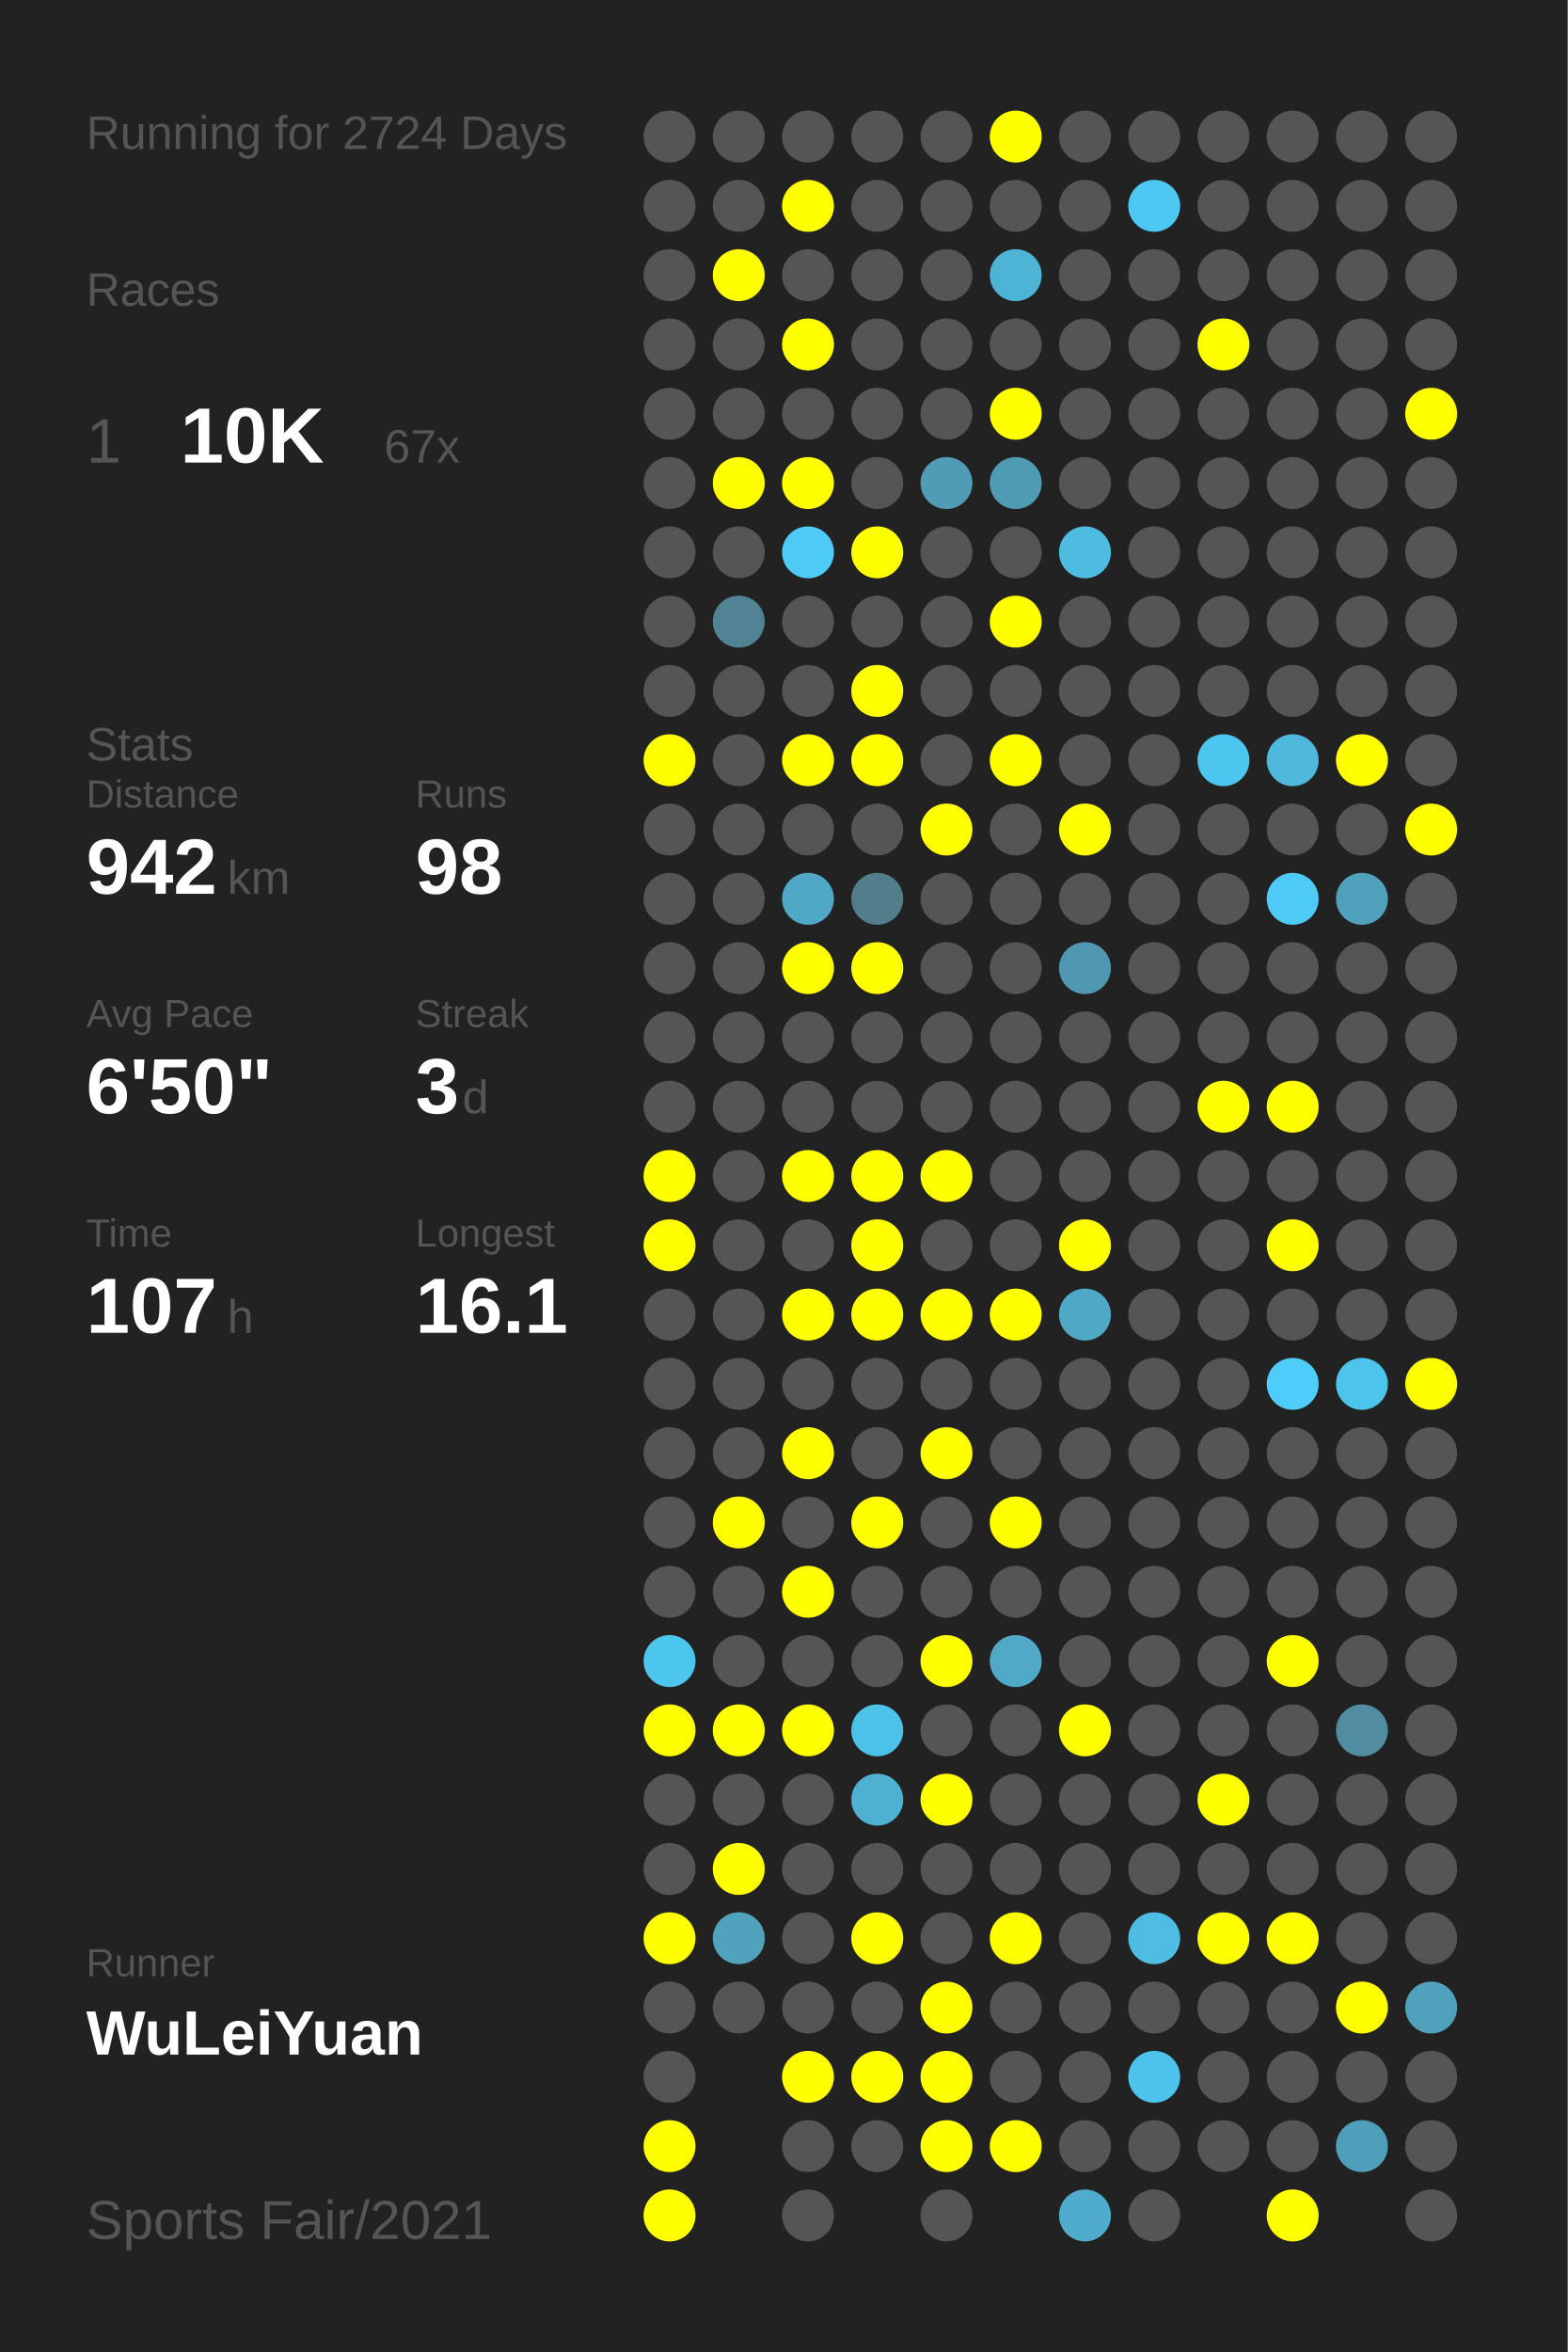
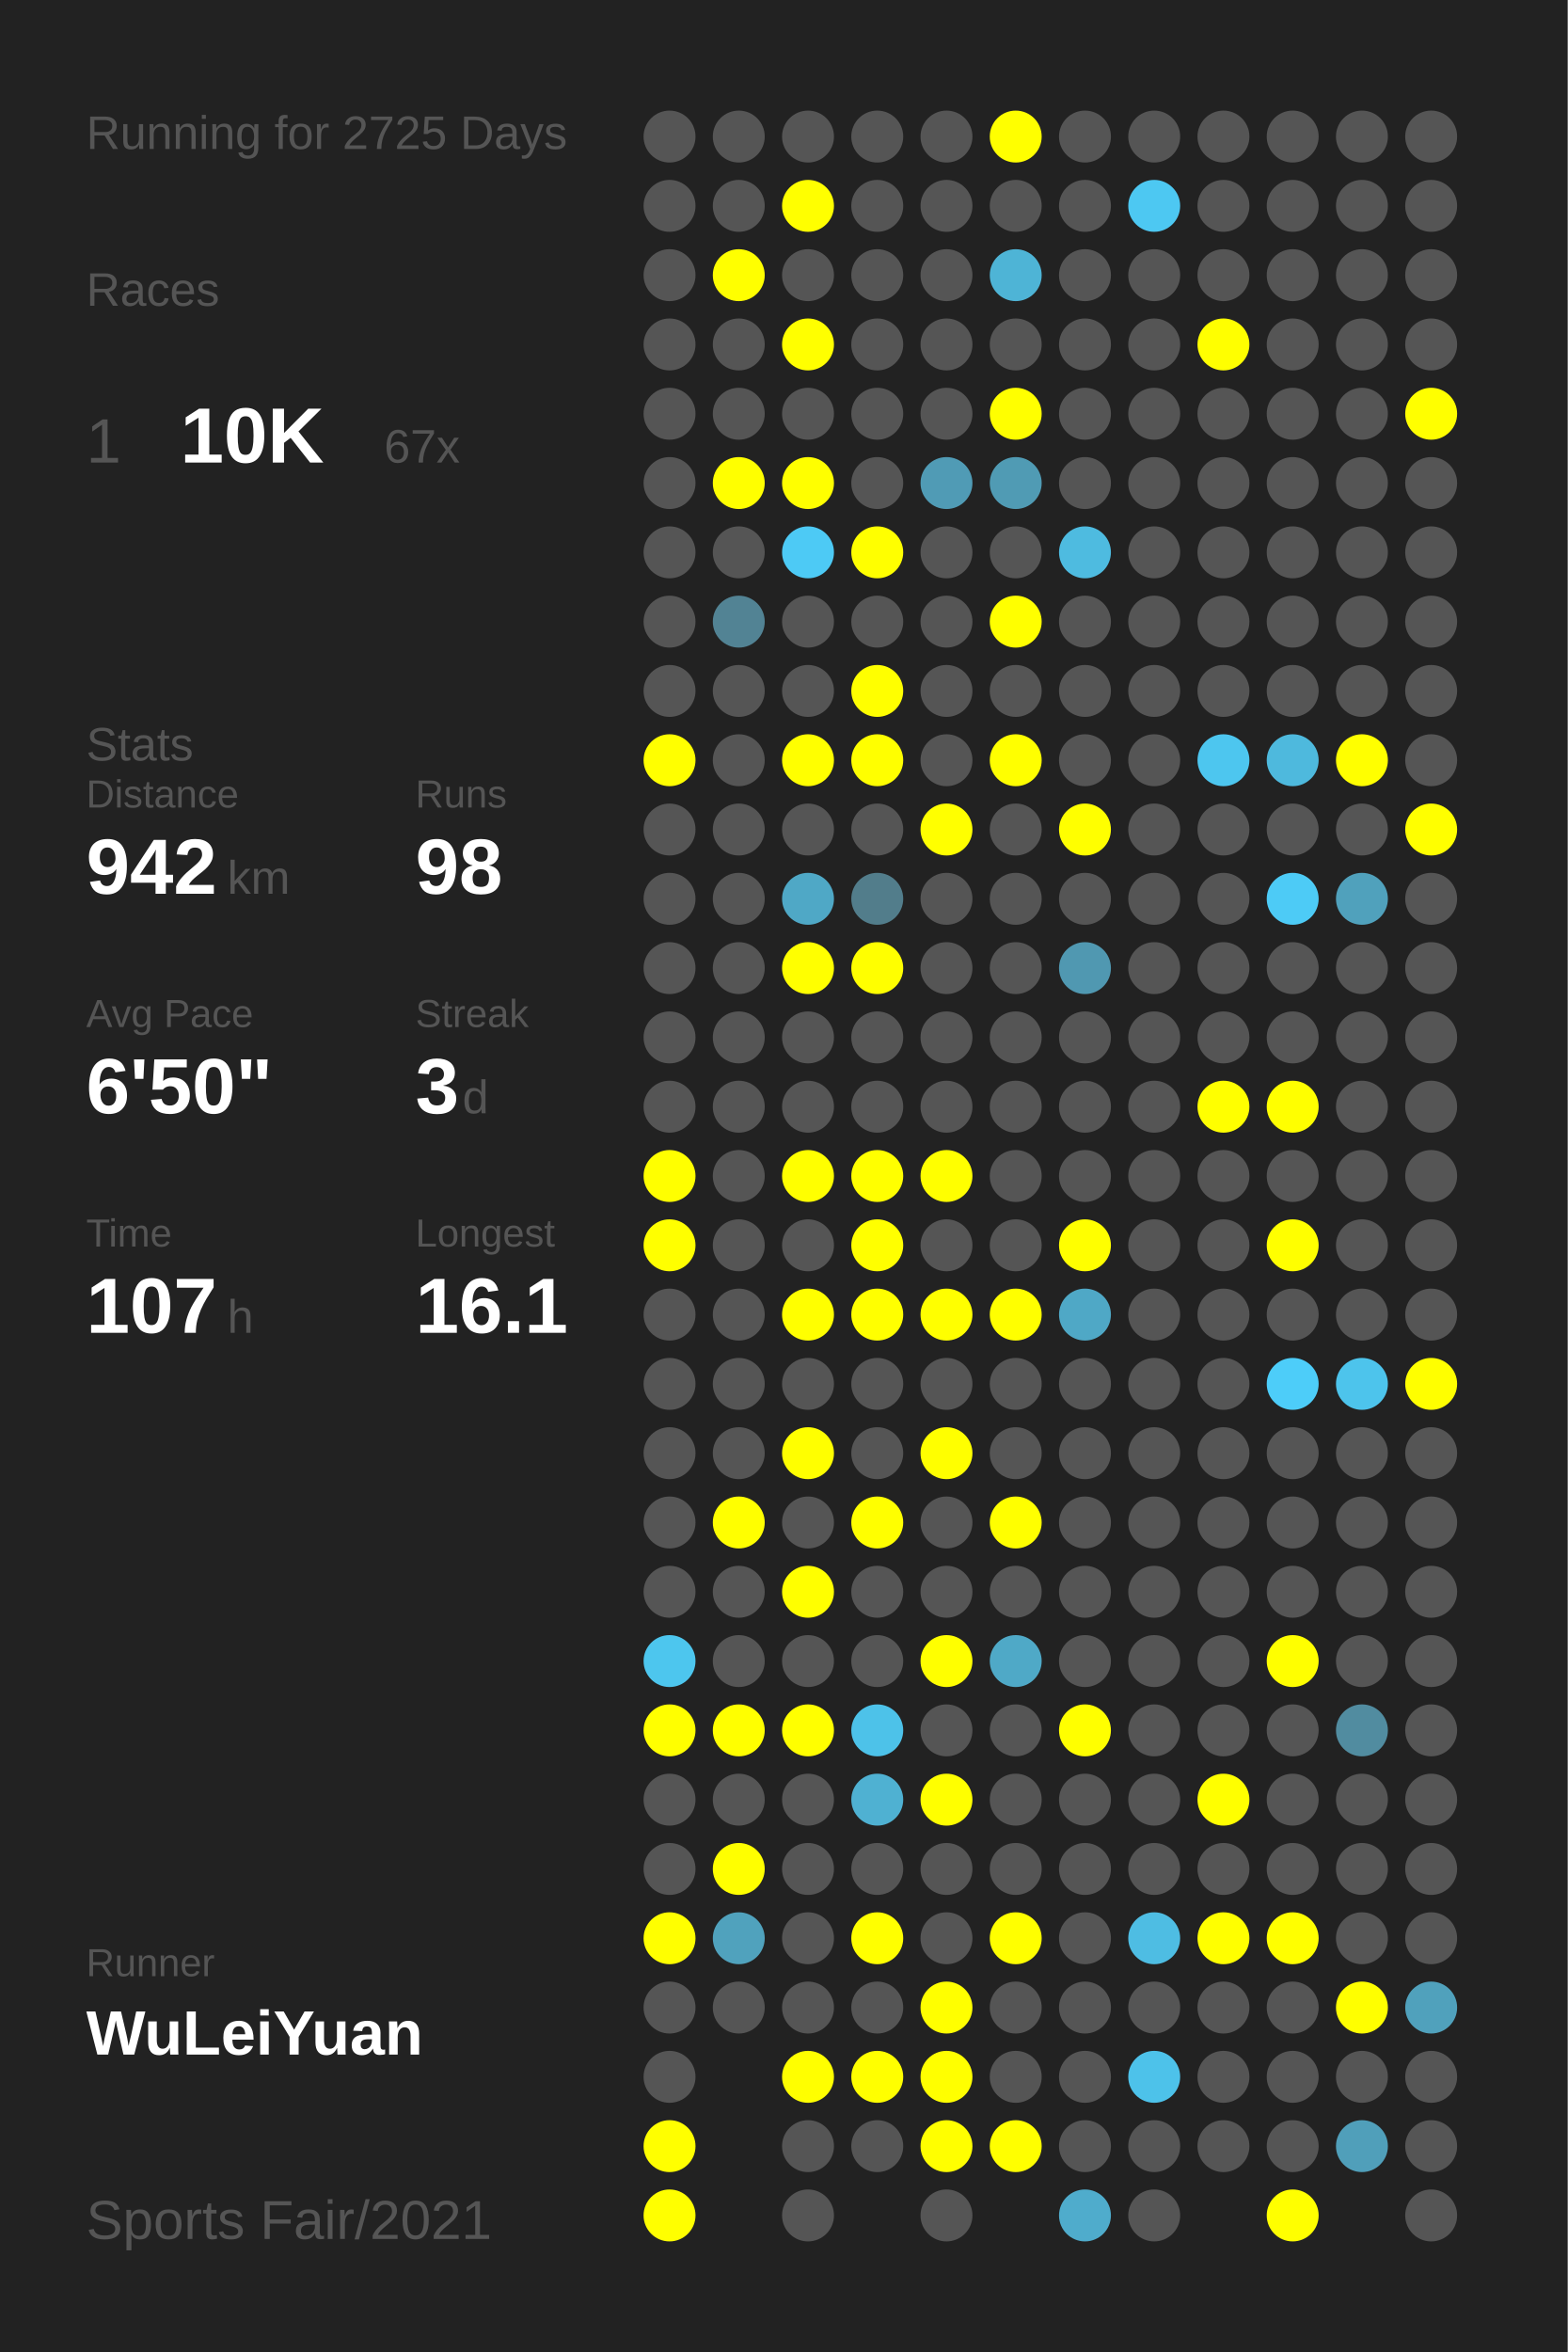
<svg xmlns="http://www.w3.org/2000/svg" baseProfile="full" height="300mm" version="1.1" viewBox="0,0,200,300" width="200mm">
  <defs />
  <rect fill="#222222" height="300" width="200" x="0" y="0" />
-   <text fill="#555555" style="font-size:6px; font-family:Arial;" x="11" y="19">Running for 2724 Days</text>
+   <text fill="#555555" style="font-size:6px; font-family:Arial;" x="11" y="19">Running for 2725 Days</text>
  <text fill="#555555" style="font-size:6px; font-family:Arial;" x="11" y="39">Races</text>
  <text fill="#555555" style="font-size:8px; font-family:Arial;" x="11" y="59">1</text>
  <text fill="#FFFFFF" style="font-size:10px; font-family:Arial; font-weight:bold;" x="23" y="59">10K</text>
  <text fill="#555555" style="font-size:6px; font-family:Arial;" x="49" y="59">67x</text>
  <text fill="#555555" style="font-size:6px; font-family:Arial;" x="11" y="97">Stats</text>
  <text fill="#555555" style="font-size:5px; font-family:Arial;" x="11" y="103">Distance</text>
  <text fill="#FFFFFF" style="font-size:10px; font-family:Arial; font-weight:bold;" x="11" y="114">942</text>
  <text fill="#555555" style="font-size:6px; font-family:Arial;" x="29" y="114">km</text>
  <text fill="#555555" style="font-size:5px; font-family:Arial;" x="53" y="103">Runs</text>
  <text fill="#FFFFFF" style="font-size:10px; font-family:Arial; font-weight:bold;" x="53" y="114">98</text>
  <text fill="#555555" style="font-size:5px; font-family:Arial;" x="11" y="131">Avg Pace</text>
  <text fill="#FFFFFF" style="font-size:10px; font-family:Arial; font-weight:bold;" x="11" y="142">6'50"</text>
  <text fill="#555555" style="font-size:5px; font-family:Arial;" x="53" y="131">Streak</text>
  <text fill="#FFFFFF" style="font-size:10px; font-family:Arial; font-weight:bold;" x="53" y="142">3</text>
  <text fill="#555555" style="font-size:6px; font-family:Arial;" x="59" y="142">d</text>
  <text fill="#555555" style="font-size:5px; font-family:Arial;" x="11" y="159">Time</text>
  <text fill="#FFFFFF" style="font-size:10px; font-family:Arial; font-weight:bold;" x="11" y="170">107</text>
  <text fill="#555555" style="font-size:6px; font-family:Arial;" x="29" y="170">h</text>
  <text fill="#555555" style="font-size:5px; font-family:Arial;" x="53" y="159">Longest</text>
  <text fill="#FFFFFF" style="font-size:10px; font-family:Arial; font-weight:bold;" x="53" y="170">16.1</text>
  <text fill="#555555" style="font-size:5px; font-family:Arial;" x="11" y="252.065">Runner</text>
  <text fill="#FFFFFF" style="font-size:8px; font-family:Arial; font-weight:bold;" x="11" y="262.065">WuLeiYuan</text>
  <text fill="#555555" style="font-size:7px; font-family:Arial;" x="11" y="285.581">Sports Fair/2021</text>
  <circle cx="85.417" cy="17.419" fill="#555555" r="3.312" />
  <circle cx="85.417" cy="26.258" fill="#555555" r="3.312" />
  <circle cx="85.417" cy="35.097" fill="#555555" r="3.312" />
  <circle cx="85.417" cy="43.935" fill="#555555" r="3.312" />
  <circle cx="85.417" cy="52.774" fill="#555555" r="3.312" />
  <circle cx="85.417" cy="61.613" fill="#555555" r="3.312" />
  <circle cx="85.417" cy="70.452" fill="#555555" r="3.312" />
  <circle cx="85.417" cy="79.29" fill="#555555" r="3.312" />
  <circle cx="85.417" cy="88.129" fill="#555555" r="3.312" />
  <circle cx="85.417" cy="96.968" fill="#FFFF00" r="3.312" />
  <circle cx="85.417" cy="105.806" fill="#555555" r="3.312" />
  <circle cx="85.417" cy="114.645" fill="#555555" r="3.312" />
  <circle cx="85.417" cy="123.484" fill="#555555" r="3.312" />
  <circle cx="85.417" cy="132.323" fill="#555555" r="3.312" />
  <circle cx="85.417" cy="141.161" fill="#555555" r="3.312" />
  <circle cx="85.417" cy="150" fill="#FFFF00" r="3.312" />
  <circle cx="85.417" cy="158.839" fill="#FFFF00" r="3.312" />
  <circle cx="85.417" cy="167.677" fill="#555555" r="3.312" />
  <circle cx="85.417" cy="176.516" fill="#555555" r="3.312" />
  <circle cx="85.417" cy="185.355" fill="#555555" r="3.312" />
  <circle cx="85.417" cy="194.194" fill="#555555" r="3.312" />
  <circle cx="85.417" cy="203.032" fill="#555555" r="3.312" />
  <circle cx="85.417" cy="211.871" fill="#4dc6ee" r="3.312" />
  <circle cx="85.417" cy="220.71" fill="#FFFF00" r="3.312" />
  <circle cx="85.417" cy="229.548" fill="#555555" r="3.312" />
  <circle cx="85.417" cy="238.387" fill="#555555" r="3.312" />
  <circle cx="85.417" cy="247.226" fill="#FFFF00" r="3.312" />
  <circle cx="85.417" cy="256.065" fill="#555555" r="3.312" />
  <circle cx="85.417" cy="264.903" fill="#555555" r="3.312" />
  <circle cx="85.417" cy="273.742" fill="#FFFF00" r="3.312" />
  <circle cx="85.417" cy="282.581" fill="#FFFF00" r="3.312" />
  <circle cx="94.25" cy="17.419" fill="#555555" r="3.312" />
  <circle cx="94.25" cy="26.258" fill="#555555" r="3.312" />
  <circle cx="94.25" cy="35.097" fill="#FFFF00" r="3.312" />
  <circle cx="94.25" cy="43.935" fill="#555555" r="3.312" />
  <circle cx="94.25" cy="52.774" fill="#555555" r="3.312" />
  <circle cx="94.25" cy="61.613" fill="#FFFF00" r="3.312" />
  <circle cx="94.25" cy="70.452" fill="#555555" r="3.312" />
  <circle cx="94.25" cy="79.29" fill="#528394" r="3.312" />
  <circle cx="94.25" cy="88.129" fill="#555555" r="3.312" />
  <circle cx="94.25" cy="96.968" fill="#555555" r="3.312" />
  <circle cx="94.25" cy="105.806" fill="#555555" r="3.312" />
  <circle cx="94.25" cy="114.645" fill="#555555" r="3.312" />
  <circle cx="94.25" cy="123.484" fill="#555555" r="3.312" />
  <circle cx="94.25" cy="132.323" fill="#555555" r="3.312" />
  <circle cx="94.25" cy="141.161" fill="#555555" r="3.312" />
  <circle cx="94.25" cy="150" fill="#555555" r="3.312" />
  <circle cx="94.25" cy="158.839" fill="#555555" r="3.312" />
  <circle cx="94.25" cy="167.677" fill="#555555" r="3.312" />
  <circle cx="94.25" cy="176.516" fill="#555555" r="3.312" />
  <circle cx="94.25" cy="185.355" fill="#555555" r="3.312" />
  <circle cx="94.25" cy="194.194" fill="#FFFF00" r="3.312" />
  <circle cx="94.25" cy="203.032" fill="#555555" r="3.312" />
  <circle cx="94.25" cy="211.871" fill="#555555" r="3.312" />
  <circle cx="94.25" cy="220.71" fill="#FFFF00" r="3.312" />
  <circle cx="94.25" cy="229.548" fill="#555555" r="3.312" />
  <circle cx="94.25" cy="238.387" fill="#FFFF00" r="3.312" />
  <circle cx="94.25" cy="247.226" fill="#50a2bd" r="3.312" />
  <circle cx="94.25" cy="256.065" fill="#555555" r="3.312" />
  <circle cx="103.083" cy="17.419" fill="#555555" r="3.312" />
  <circle cx="103.083" cy="26.258" fill="#FFFF00" r="3.312" />
  <circle cx="103.083" cy="35.097" fill="#555555" r="3.312" />
  <circle cx="103.083" cy="43.935" fill="#FFFF00" r="3.312" />
  <circle cx="103.083" cy="52.774" fill="#555555" r="3.312" />
  <circle cx="103.083" cy="61.613" fill="#FFFF00" r="3.312" />
  <circle cx="103.083" cy="70.452" fill="#4dcaf5" r="3.312" />
  <circle cx="103.083" cy="79.29" fill="#555555" r="3.312" />
  <circle cx="103.083" cy="88.129" fill="#555555" r="3.312" />
  <circle cx="103.083" cy="96.968" fill="#FFFF00" r="3.312" />
  <circle cx="103.083" cy="105.806" fill="#555555" r="3.312" />
  <circle cx="103.083" cy="114.645" fill="#4fa8c6" r="3.312" />
  <circle cx="103.083" cy="123.484" fill="#FFFF00" r="3.312" />
  <circle cx="103.083" cy="132.323" fill="#555555" r="3.312" />
  <circle cx="103.083" cy="141.161" fill="#555555" r="3.312" />
  <circle cx="103.083" cy="150" fill="#FFFF00" r="3.312" />
  <circle cx="103.083" cy="158.839" fill="#555555" r="3.312" />
  <circle cx="103.083" cy="167.677" fill="#FFFF00" r="3.312" />
  <circle cx="103.083" cy="176.516" fill="#555555" r="3.312" />
  <circle cx="103.083" cy="185.355" fill="#FFFF00" r="3.312" />
  <circle cx="103.083" cy="194.194" fill="#555555" r="3.312" />
  <circle cx="103.083" cy="203.032" fill="#FFFF00" r="3.312" />
  <circle cx="103.083" cy="211.871" fill="#555555" r="3.312" />
  <circle cx="103.083" cy="220.71" fill="#FFFF00" r="3.312" />
  <circle cx="103.083" cy="229.548" fill="#555555" r="3.312" />
  <circle cx="103.083" cy="238.387" fill="#555555" r="3.312" />
  <circle cx="103.083" cy="247.226" fill="#555555" r="3.312" />
  <circle cx="103.083" cy="256.065" fill="#555555" r="3.312" />
  <circle cx="103.083" cy="264.903" fill="#FFFF00" r="3.312" />
  <circle cx="103.083" cy="273.742" fill="#555555" r="3.312" />
  <circle cx="103.083" cy="282.581" fill="#555555" r="3.312" />
  <circle cx="111.917" cy="17.419" fill="#555555" r="3.312" />
  <circle cx="111.917" cy="26.258" fill="#555555" r="3.312" />
  <circle cx="111.917" cy="35.097" fill="#555555" r="3.312" />
  <circle cx="111.917" cy="43.935" fill="#555555" r="3.312" />
  <circle cx="111.917" cy="52.774" fill="#555555" r="3.312" />
  <circle cx="111.917" cy="61.613" fill="#555555" r="3.312" />
  <circle cx="111.917" cy="70.452" fill="#FFFF00" r="3.312" />
  <circle cx="111.917" cy="79.29" fill="#555555" r="3.312" />
  <circle cx="111.917" cy="88.129" fill="#FFFF00" r="3.312" />
  <circle cx="111.917" cy="96.968" fill="#FFFF00" r="3.312" />
  <circle cx="111.917" cy="105.806" fill="#555555" r="3.312" />
  <circle cx="111.917" cy="114.645" fill="#527d8b" r="3.312" />
  <circle cx="111.917" cy="123.484" fill="#FFFF00" r="3.312" />
  <circle cx="111.917" cy="132.323" fill="#555555" r="3.312" />
  <circle cx="111.917" cy="141.161" fill="#555555" r="3.312" />
  <circle cx="111.917" cy="150" fill="#FFFF00" r="3.312" />
  <circle cx="111.917" cy="158.839" fill="#FFFF00" r="3.312" />
  <circle cx="111.917" cy="167.677" fill="#FFFF00" r="3.312" />
  <circle cx="111.917" cy="176.516" fill="#555555" r="3.312" />
  <circle cx="111.917" cy="185.355" fill="#555555" r="3.312" />
  <circle cx="111.917" cy="194.194" fill="#FFFF00" r="3.312" />
  <circle cx="111.917" cy="203.032" fill="#555555" r="3.312" />
  <circle cx="111.917" cy="211.871" fill="#555555" r="3.312" />
  <circle cx="111.917" cy="220.71" fill="#4dc2e9" r="3.312" />
  <circle cx="111.917" cy="229.548" fill="#4fb1d2" r="3.312" />
  <circle cx="111.917" cy="238.387" fill="#555555" r="3.312" />
  <circle cx="111.917" cy="247.226" fill="#FFFF00" r="3.312" />
  <circle cx="111.917" cy="256.065" fill="#555555" r="3.312" />
  <circle cx="111.917" cy="264.903" fill="#FFFF00" r="3.312" />
  <circle cx="111.917" cy="273.742" fill="#555555" r="3.312" />
  <circle cx="120.75" cy="17.419" fill="#555555" r="3.312" />
  <circle cx="120.75" cy="26.258" fill="#555555" r="3.312" />
  <circle cx="120.75" cy="35.097" fill="#555555" r="3.312" />
  <circle cx="120.75" cy="43.935" fill="#555555" r="3.312" />
  <circle cx="120.75" cy="52.774" fill="#555555" r="3.312" />
  <circle cx="120.75" cy="61.613" fill="#509bb5" r="3.312" />
  <circle cx="120.75" cy="70.452" fill="#555555" r="3.312" />
  <circle cx="120.75" cy="79.29" fill="#555555" r="3.312" />
  <circle cx="120.75" cy="88.129" fill="#555555" r="3.312" />
  <circle cx="120.75" cy="96.968" fill="#555555" r="3.312" />
  <circle cx="120.75" cy="105.806" fill="#FFFF00" r="3.312" />
  <circle cx="120.75" cy="114.645" fill="#555555" r="3.312" />
  <circle cx="120.75" cy="123.484" fill="#555555" r="3.312" />
  <circle cx="120.75" cy="132.323" fill="#555555" r="3.312" />
  <circle cx="120.75" cy="141.161" fill="#555555" r="3.312" />
  <circle cx="120.75" cy="150" fill="#FFFF00" r="3.312" />
  <circle cx="120.75" cy="158.839" fill="#555555" r="3.312" />
  <circle cx="120.75" cy="167.677" fill="#FFFF00" r="3.312" />
  <circle cx="120.75" cy="176.516" fill="#555555" r="3.312" />
  <circle cx="120.75" cy="185.355" fill="#FFFF00" r="3.312" />
  <circle cx="120.75" cy="194.194" fill="#555555" r="3.312" />
  <circle cx="120.75" cy="203.032" fill="#555555" r="3.312" />
  <circle cx="120.75" cy="211.871" fill="#FFFF00" r="3.312" />
  <circle cx="120.75" cy="220.71" fill="#555555" r="3.312" />
  <circle cx="120.75" cy="229.548" fill="#FFFF00" r="3.312" />
  <circle cx="120.75" cy="238.387" fill="#555555" r="3.312" />
  <circle cx="120.75" cy="247.226" fill="#555555" r="3.312" />
  <circle cx="120.75" cy="256.065" fill="#FFFF00" r="3.312" />
  <circle cx="120.75" cy="264.903" fill="#FFFF00" r="3.312" />
  <circle cx="120.75" cy="273.742" fill="#FFFF00" r="3.312" />
  <circle cx="120.75" cy="282.581" fill="#555555" r="3.312" />
  <circle cx="129.583" cy="17.419" fill="#FFFF00" r="3.312" />
  <circle cx="129.583" cy="26.258" fill="#555555" r="3.312" />
  <circle cx="129.583" cy="35.097" fill="#4eb4d6" r="3.312" />
  <circle cx="129.583" cy="43.935" fill="#555555" r="3.312" />
  <circle cx="129.583" cy="52.774" fill="#FFFF00" r="3.312" />
  <circle cx="129.583" cy="61.613" fill="#509bb4" r="3.312" />
  <circle cx="129.583" cy="70.452" fill="#555555" r="3.312" />
  <circle cx="129.583" cy="79.29" fill="#FFFF00" r="3.312" />
  <circle cx="129.583" cy="88.129" fill="#555555" r="3.312" />
  <circle cx="129.583" cy="96.968" fill="#FFFF00" r="3.312" />
  <circle cx="129.583" cy="105.806" fill="#555555" r="3.312" />
  <circle cx="129.583" cy="114.645" fill="#555555" r="3.312" />
  <circle cx="129.583" cy="123.484" fill="#555555" r="3.312" />
  <circle cx="129.583" cy="132.323" fill="#555555" r="3.312" />
  <circle cx="129.583" cy="141.161" fill="#555555" r="3.312" />
  <circle cx="129.583" cy="150" fill="#555555" r="3.312" />
  <circle cx="129.583" cy="158.839" fill="#555555" r="3.312" />
  <circle cx="129.583" cy="167.677" fill="#FFFF00" r="3.312" />
  <circle cx="129.583" cy="176.516" fill="#555555" r="3.312" />
  <circle cx="129.583" cy="185.355" fill="#555555" r="3.312" />
  <circle cx="129.583" cy="194.194" fill="#FFFF00" r="3.312" />
  <circle cx="129.583" cy="203.032" fill="#555555" r="3.312" />
  <circle cx="129.583" cy="211.871" fill="#4fa9c7" r="3.312" />
  <circle cx="129.583" cy="220.71" fill="#555555" r="3.312" />
  <circle cx="129.583" cy="229.548" fill="#555555" r="3.312" />
  <circle cx="129.583" cy="238.387" fill="#555555" r="3.312" />
  <circle cx="129.583" cy="247.226" fill="#FFFF00" r="3.312" />
  <circle cx="129.583" cy="256.065" fill="#555555" r="3.312" />
  <circle cx="129.583" cy="264.903" fill="#555555" r="3.312" />
  <circle cx="129.583" cy="273.742" fill="#FFFF00" r="3.312" />
  <circle cx="138.417" cy="17.419" fill="#555555" r="3.312" />
  <circle cx="138.417" cy="26.258" fill="#555555" r="3.312" />
  <circle cx="138.417" cy="35.097" fill="#555555" r="3.312" />
  <circle cx="138.417" cy="43.935" fill="#555555" r="3.312" />
  <circle cx="138.417" cy="52.774" fill="#555555" r="3.312" />
  <circle cx="138.417" cy="61.613" fill="#555555" r="3.312" />
  <circle cx="138.417" cy="70.452" fill="#4ebbe0" r="3.312" />
  <circle cx="138.417" cy="79.29" fill="#555555" r="3.312" />
  <circle cx="138.417" cy="88.129" fill="#555555" r="3.312" />
  <circle cx="138.417" cy="96.968" fill="#555555" r="3.312" />
  <circle cx="138.417" cy="105.806" fill="#FFFF00" r="3.312" />
  <circle cx="138.417" cy="114.645" fill="#555555" r="3.312" />
  <circle cx="138.417" cy="123.484" fill="#5098b1" r="3.312" />
  <circle cx="138.417" cy="132.323" fill="#555555" r="3.312" />
  <circle cx="138.417" cy="141.161" fill="#555555" r="3.312" />
  <circle cx="138.417" cy="150" fill="#555555" r="3.312" />
  <circle cx="138.417" cy="158.839" fill="#FFFF00" r="3.312" />
  <circle cx="138.417" cy="167.677" fill="#4fa8c6" r="3.312" />
  <circle cx="138.417" cy="176.516" fill="#555555" r="3.312" />
  <circle cx="138.417" cy="185.355" fill="#555555" r="3.312" />
  <circle cx="138.417" cy="194.194" fill="#555555" r="3.312" />
  <circle cx="138.417" cy="203.032" fill="#555555" r="3.312" />
  <circle cx="138.417" cy="211.871" fill="#555555" r="3.312" />
  <circle cx="138.417" cy="220.71" fill="#FFFF00" r="3.312" />
  <circle cx="138.417" cy="229.548" fill="#555555" r="3.312" />
  <circle cx="138.417" cy="238.387" fill="#555555" r="3.312" />
  <circle cx="138.417" cy="247.226" fill="#555555" r="3.312" />
  <circle cx="138.417" cy="256.065" fill="#555555" r="3.312" />
  <circle cx="138.417" cy="264.903" fill="#555555" r="3.312" />
  <circle cx="138.417" cy="273.742" fill="#555555" r="3.312" />
  <circle cx="138.417" cy="282.581" fill="#4faccc" r="3.312" />
  <circle cx="147.25" cy="17.419" fill="#555555" r="3.312" />
  <circle cx="147.25" cy="26.258" fill="#4dc8f2" r="3.312" />
  <circle cx="147.25" cy="35.097" fill="#555555" r="3.312" />
  <circle cx="147.25" cy="43.935" fill="#555555" r="3.312" />
  <circle cx="147.25" cy="52.774" fill="#555555" r="3.312" />
  <circle cx="147.25" cy="61.613" fill="#555555" r="3.312" />
  <circle cx="147.25" cy="70.452" fill="#555555" r="3.312" />
  <circle cx="147.25" cy="79.29" fill="#555555" r="3.312" />
  <circle cx="147.25" cy="88.129" fill="#555555" r="3.312" />
  <circle cx="147.25" cy="96.968" fill="#555555" r="3.312" />
  <circle cx="147.25" cy="105.806" fill="#555555" r="3.312" />
  <circle cx="147.25" cy="114.645" fill="#555555" r="3.312" />
  <circle cx="147.25" cy="123.484" fill="#555555" r="3.312" />
  <circle cx="147.25" cy="132.323" fill="#555555" r="3.312" />
  <circle cx="147.25" cy="141.161" fill="#555555" r="3.312" />
  <circle cx="147.25" cy="150" fill="#555555" r="3.312" />
  <circle cx="147.25" cy="158.839" fill="#555555" r="3.312" />
  <circle cx="147.25" cy="167.677" fill="#555555" r="3.312" />
  <circle cx="147.25" cy="176.516" fill="#555555" r="3.312" />
  <circle cx="147.25" cy="185.355" fill="#555555" r="3.312" />
  <circle cx="147.25" cy="194.194" fill="#555555" r="3.312" />
  <circle cx="147.25" cy="203.032" fill="#555555" r="3.312" />
  <circle cx="147.25" cy="211.871" fill="#555555" r="3.312" />
  <circle cx="147.25" cy="220.71" fill="#555555" r="3.312" />
  <circle cx="147.25" cy="229.548" fill="#555555" r="3.312" />
  <circle cx="147.25" cy="238.387" fill="#555555" r="3.312" />
  <circle cx="147.25" cy="247.226" fill="#4ebde3" r="3.312" />
  <circle cx="147.25" cy="256.065" fill="#555555" r="3.312" />
  <circle cx="147.25" cy="264.903" fill="#4dc2ea" r="3.312" />
  <circle cx="147.25" cy="273.742" fill="#555555" r="3.312" />
  <circle cx="147.25" cy="282.581" fill="#555555" r="3.312" />
  <circle cx="156.083" cy="17.419" fill="#555555" r="3.312" />
  <circle cx="156.083" cy="26.258" fill="#555555" r="3.312" />
  <circle cx="156.083" cy="35.097" fill="#555555" r="3.312" />
  <circle cx="156.083" cy="43.935" fill="#FFFF00" r="3.312" />
  <circle cx="156.083" cy="52.774" fill="#555555" r="3.312" />
  <circle cx="156.083" cy="61.613" fill="#555555" r="3.312" />
  <circle cx="156.083" cy="70.452" fill="#555555" r="3.312" />
  <circle cx="156.083" cy="79.29" fill="#555555" r="3.312" />
  <circle cx="156.083" cy="88.129" fill="#555555" r="3.312" />
  <circle cx="156.083" cy="96.968" fill="#4dc6ef" r="3.312" />
  <circle cx="156.083" cy="105.806" fill="#555555" r="3.312" />
  <circle cx="156.083" cy="114.645" fill="#555555" r="3.312" />
  <circle cx="156.083" cy="123.484" fill="#555555" r="3.312" />
  <circle cx="156.083" cy="132.323" fill="#555555" r="3.312" />
  <circle cx="156.083" cy="141.161" fill="#FFFF00" r="3.312" />
  <circle cx="156.083" cy="150" fill="#555555" r="3.312" />
  <circle cx="156.083" cy="158.839" fill="#555555" r="3.312" />
  <circle cx="156.083" cy="167.677" fill="#555555" r="3.312" />
  <circle cx="156.083" cy="176.516" fill="#555555" r="3.312" />
  <circle cx="156.083" cy="185.355" fill="#555555" r="3.312" />
  <circle cx="156.083" cy="194.194" fill="#555555" r="3.312" />
  <circle cx="156.083" cy="203.032" fill="#555555" r="3.312" />
  <circle cx="156.083" cy="211.871" fill="#555555" r="3.312" />
  <circle cx="156.083" cy="220.71" fill="#555555" r="3.312" />
  <circle cx="156.083" cy="229.548" fill="#FFFF00" r="3.312" />
  <circle cx="156.083" cy="238.387" fill="#555555" r="3.312" />
  <circle cx="156.083" cy="247.226" fill="#FFFF00" r="3.312" />
  <circle cx="156.083" cy="256.065" fill="#555555" r="3.312" />
  <circle cx="156.083" cy="264.903" fill="#555555" r="3.312" />
  <circle cx="156.083" cy="273.742" fill="#555555" r="3.312" />
  <circle cx="164.917" cy="17.419" fill="#555555" r="3.312" />
  <circle cx="164.917" cy="26.258" fill="#555555" r="3.312" />
  <circle cx="164.917" cy="35.097" fill="#555555" r="3.312" />
  <circle cx="164.917" cy="43.935" fill="#555555" r="3.312" />
  <circle cx="164.917" cy="52.774" fill="#555555" r="3.312" />
  <circle cx="164.917" cy="61.613" fill="#555555" r="3.312" />
  <circle cx="164.917" cy="70.452" fill="#555555" r="3.312" />
  <circle cx="164.917" cy="79.29" fill="#555555" r="3.312" />
  <circle cx="164.917" cy="88.129" fill="#555555" r="3.312" />
  <circle cx="164.917" cy="96.968" fill="#4eb9dd" r="3.312" />
  <circle cx="164.917" cy="105.806" fill="#555555" r="3.312" />
  <circle cx="164.917" cy="114.645" fill="#4dcbf6" r="3.312" />
  <circle cx="164.917" cy="123.484" fill="#555555" r="3.312" />
  <circle cx="164.917" cy="132.323" fill="#555555" r="3.312" />
  <circle cx="164.917" cy="141.161" fill="#FFFF00" r="3.312" />
  <circle cx="164.917" cy="150" fill="#555555" r="3.312" />
  <circle cx="164.917" cy="158.839" fill="#FFFF00" r="3.312" />
  <circle cx="164.917" cy="167.677" fill="#555555" r="3.312" />
  <circle cx="164.917" cy="176.516" fill="#4dcdf9" r="3.312" />
  <circle cx="164.917" cy="185.355" fill="#555555" r="3.312" />
  <circle cx="164.917" cy="194.194" fill="#555555" r="3.312" />
  <circle cx="164.917" cy="203.032" fill="#555555" r="3.312" />
  <circle cx="164.917" cy="211.871" fill="#FFFF00" r="3.312" />
  <circle cx="164.917" cy="220.71" fill="#555555" r="3.312" />
  <circle cx="164.917" cy="229.548" fill="#555555" r="3.312" />
  <circle cx="164.917" cy="238.387" fill="#555555" r="3.312" />
  <circle cx="164.917" cy="247.226" fill="#FFFF00" r="3.312" />
  <circle cx="164.917" cy="256.065" fill="#555555" r="3.312" />
  <circle cx="164.917" cy="264.903" fill="#555555" r="3.312" />
  <circle cx="164.917" cy="273.742" fill="#555555" r="3.312" />
  <circle cx="164.917" cy="282.581" fill="#FFFF00" r="3.312" />
  <circle cx="173.75" cy="17.419" fill="#555555" r="3.312" />
  <circle cx="173.75" cy="26.258" fill="#555555" r="3.312" />
  <circle cx="173.75" cy="35.097" fill="#555555" r="3.312" />
  <circle cx="173.75" cy="43.935" fill="#555555" r="3.312" />
  <circle cx="173.75" cy="52.774" fill="#555555" r="3.312" />
  <circle cx="173.75" cy="61.613" fill="#555555" r="3.312" />
  <circle cx="173.75" cy="70.452" fill="#555555" r="3.312" />
  <circle cx="173.75" cy="79.29" fill="#555555" r="3.312" />
  <circle cx="173.75" cy="88.129" fill="#555555" r="3.312" />
  <circle cx="173.75" cy="96.968" fill="#FFFF00" r="3.312" />
  <circle cx="173.75" cy="105.806" fill="#555555" r="3.312" />
  <circle cx="173.75" cy="114.645" fill="#50a1bc" r="3.312" />
  <circle cx="173.75" cy="123.484" fill="#555555" r="3.312" />
  <circle cx="173.75" cy="132.323" fill="#555555" r="3.312" />
  <circle cx="173.75" cy="141.161" fill="#555555" r="3.312" />
  <circle cx="173.75" cy="150" fill="#555555" r="3.312" />
  <circle cx="173.75" cy="158.839" fill="#555555" r="3.312" />
  <circle cx="173.75" cy="167.677" fill="#555555" r="3.312" />
  <circle cx="173.75" cy="176.516" fill="#4dc4ec" r="3.312" />
  <circle cx="173.75" cy="185.355" fill="#555555" r="3.312" />
  <circle cx="173.75" cy="194.194" fill="#555555" r="3.312" />
  <circle cx="173.75" cy="203.032" fill="#555555" r="3.312" />
  <circle cx="173.75" cy="211.871" fill="#555555" r="3.312" />
  <circle cx="173.75" cy="220.71" fill="#518ca0" r="3.312" />
  <circle cx="173.75" cy="229.548" fill="#555555" r="3.312" />
  <circle cx="173.75" cy="238.387" fill="#555555" r="3.312" />
  <circle cx="173.75" cy="247.226" fill="#555555" r="3.312" />
  <circle cx="173.75" cy="256.065" fill="#FFFF00" r="3.312" />
  <circle cx="173.75" cy="264.903" fill="#555555" r="3.312" />
  <circle cx="173.75" cy="273.742" fill="#509fba" r="3.312" />
  <circle cx="182.583" cy="17.419" fill="#555555" r="3.312" />
  <circle cx="182.583" cy="26.258" fill="#555555" r="3.312" />
  <circle cx="182.583" cy="35.097" fill="#555555" r="3.312" />
  <circle cx="182.583" cy="43.935" fill="#555555" r="3.312" />
  <circle cx="182.583" cy="52.774" fill="#FFFF00" r="3.312" />
  <circle cx="182.583" cy="61.613" fill="#555555" r="3.312" />
  <circle cx="182.583" cy="70.452" fill="#555555" r="3.312" />
  <circle cx="182.583" cy="79.29" fill="#555555" r="3.312" />
  <circle cx="182.583" cy="88.129" fill="#555555" r="3.312" />
  <circle cx="182.583" cy="96.968" fill="#555555" r="3.312" />
  <circle cx="182.583" cy="105.806" fill="#FFFF00" r="3.312" />
  <circle cx="182.583" cy="114.645" fill="#555555" r="3.312" />
  <circle cx="182.583" cy="123.484" fill="#555555" r="3.312" />
  <circle cx="182.583" cy="132.323" fill="#555555" r="3.312" />
  <circle cx="182.583" cy="141.161" fill="#555555" r="3.312" />
  <circle cx="182.583" cy="150" fill="#555555" r="3.312" />
  <circle cx="182.583" cy="158.839" fill="#555555" r="3.312" />
  <circle cx="182.583" cy="167.677" fill="#555555" r="3.312" />
  <circle cx="182.583" cy="176.516" fill="#FFFF00" r="3.312" />
  <circle cx="182.583" cy="185.355" fill="#555555" r="3.312" />
  <circle cx="182.583" cy="194.194" fill="#555555" r="3.312" />
  <circle cx="182.583" cy="203.032" fill="#555555" r="3.312" />
  <circle cx="182.583" cy="211.871" fill="#555555" r="3.312" />
  <circle cx="182.583" cy="220.71" fill="#555555" r="3.312" />
  <circle cx="182.583" cy="229.548" fill="#555555" r="3.312" />
  <circle cx="182.583" cy="238.387" fill="#555555" r="3.312" />
  <circle cx="182.583" cy="247.226" fill="#555555" r="3.312" />
  <circle cx="182.583" cy="256.065" fill="#50a1bc" r="3.312" />
  <circle cx="182.583" cy="264.903" fill="#555555" r="3.312" />
  <circle cx="182.583" cy="273.742" fill="#555555" r="3.312" />
  <circle cx="182.583" cy="282.581" fill="#555555" r="3.312" />
</svg>
